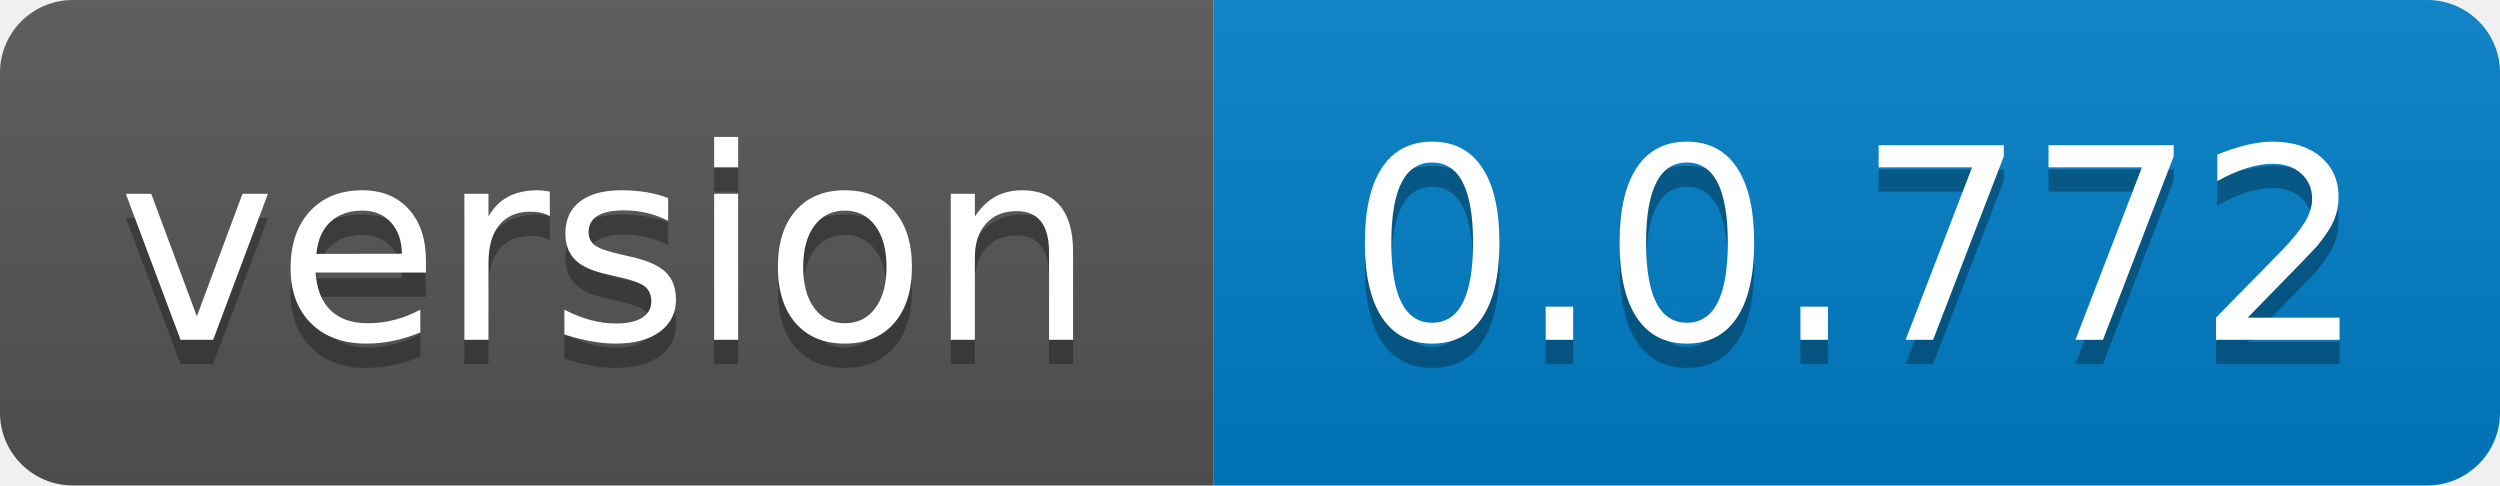
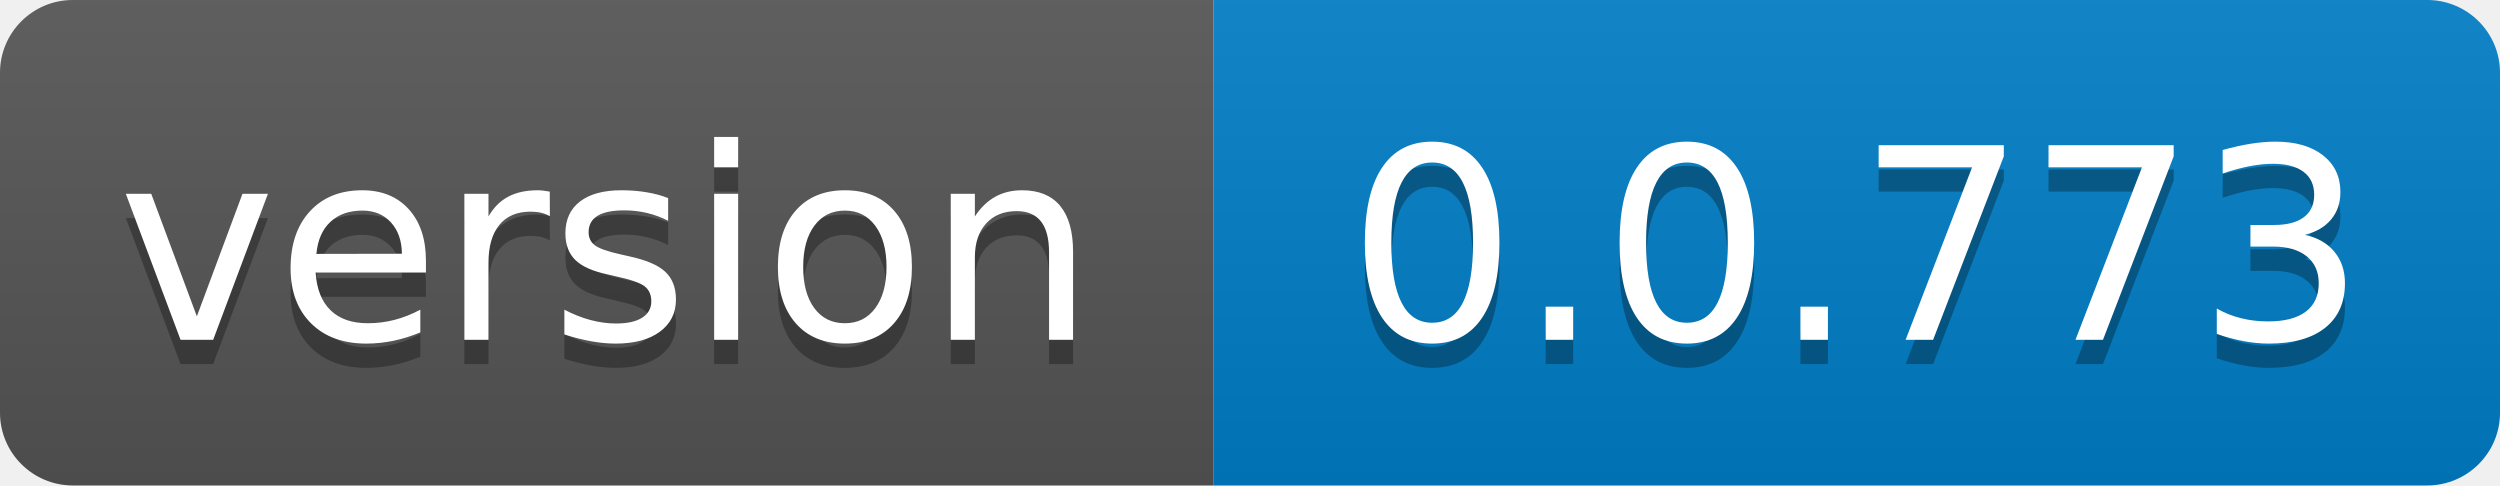
- <svg xmlns="http://www.w3.org/2000/svg" width="103" height="20" role="img" aria-label="version: 0.0.772">
+ <svg xmlns="http://www.w3.org/2000/svg" width="103" height="20" role="img" aria-label="version: 0.0.773">
  <linearGradient id="s" x2="0" y2="100%">
    <stop offset="0" stop-color="#bbb" stop-opacity=".1" />
    <stop offset="1" stop-opacity=".1" />
  </linearGradient>
  <clipPath id="r">
    <rect width="103" height="20" rx="3" fill="#fff" />
  </clipPath>
  <g clip-path="url(#r)">
    <rect width="50" height="20" fill="#555" />
    <rect x="50" width="53" height="20" fill="#007ec6" />
    <rect width="103" height="20" fill="url(#s)" />
  </g>
  <g fill="#fff" text-anchor="middle" font-family="Verdana,Geneva,DejaVu Sans,sans-serif" text-rendering="geometricPrecision" font-size="110">
    <text aria-hidden="true" x="250.0" transform="scale(.1)" textLength="400" y="150" fill="#010101" fill-opacity=".3">version</text>
    <text x="250.0" transform="scale(.1)" textLength="400" y="140" fill="#fff">version</text>
-     <text aria-hidden="true" x="765.0" transform="scale(.1)" textLength="430" y="150" fill="#010101" fill-opacity=".3">0.0.772</text>
-     <text x="765.0" transform="scale(.1)" textLength="430" y="140" fill="#fff">0.0.772</text>
+     <text aria-hidden="true" x="765.0" transform="scale(.1)" textLength="430" y="150" fill="#010101" fill-opacity=".3">0.0.773</text>
+     <text x="765.0" transform="scale(.1)" textLength="430" y="140" fill="#fff">0.0.773</text>
  </g>
</svg>
